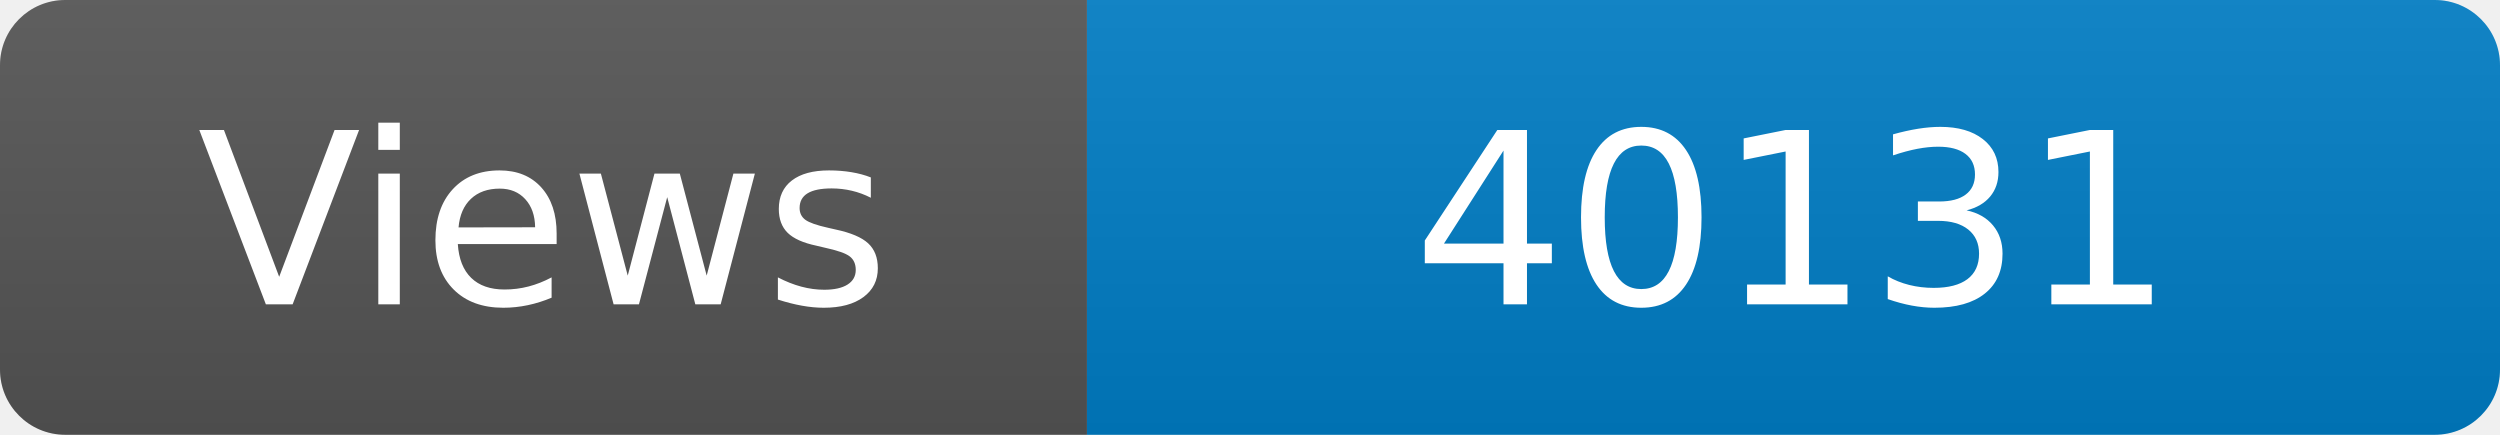
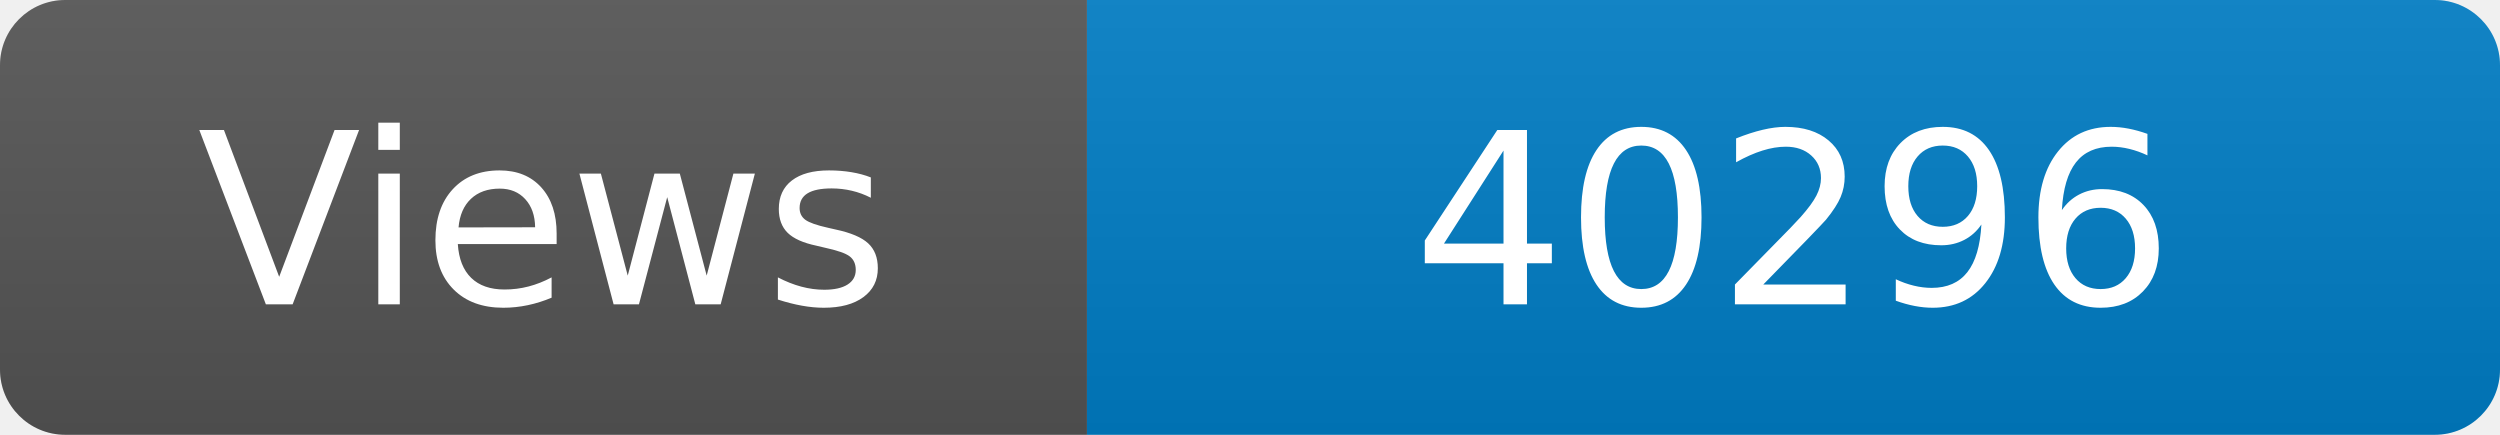
<svg xmlns="http://www.w3.org/2000/svg" width="115" height="20" role="img" aria-label="Maintained?: yes">
  <linearGradient id="s" x2="0" y2="100%">
    <stop offset="0" stop-color="#bbb" stop-opacity=".1" />
    <stop offset="1" stop-opacity=".1" />
  </linearGradient>
  <clipPath id="r">
    <rect width="115" height="20" rx="3" fill="#fff" />
  </clipPath>
  <g clip-path="url(#r)">
    <rect width="50" height="20" fill="#555" />
    <rect x="50" width="160" height="20" fill="#007ec6" />
    <rect width="115" height="20" fill="url(#s)" />
  </g>
  <g fill="#fff" text-anchor="middle" font-family="Verdana,Geneva,DejaVu Sans,sans-serif" font-size="110">
    <text x="250" y="140" transform="scale(.1)" fill="#fff">Views</text>
-     <text x="825" y="140" transform="scale(.1)" fill="#fff">40131</text>
+     <text x="825" y="140" transform="scale(.1)" fill="#fff">40296</text>
  </g>
</svg>
